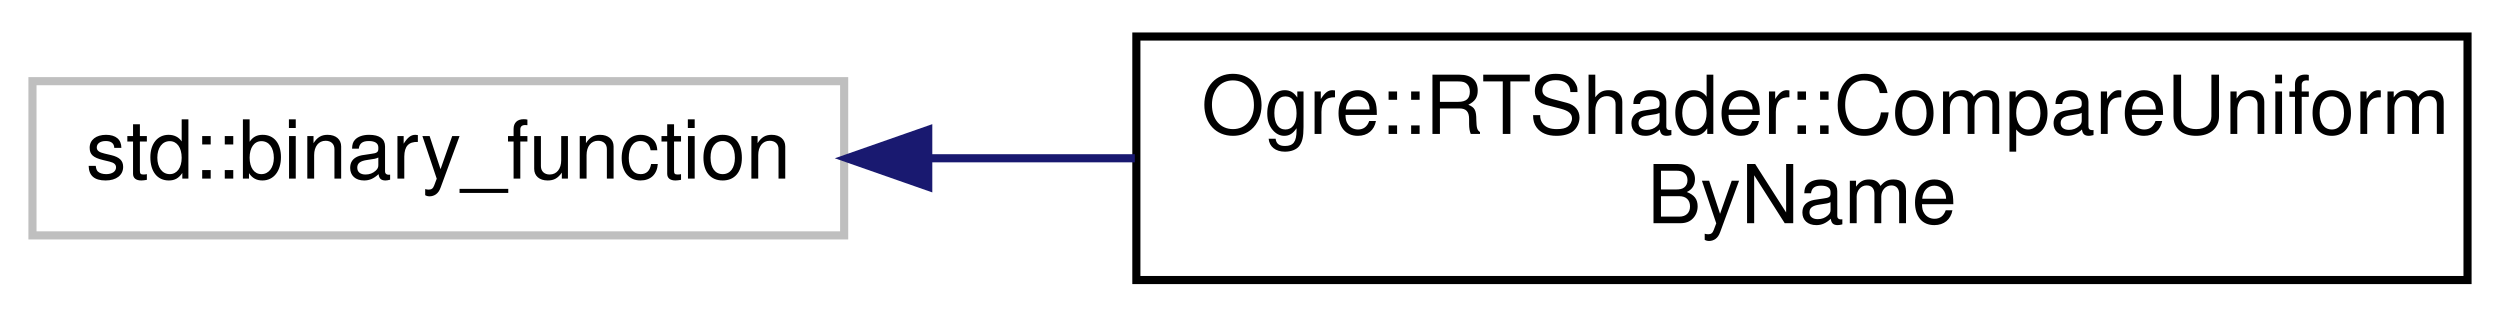
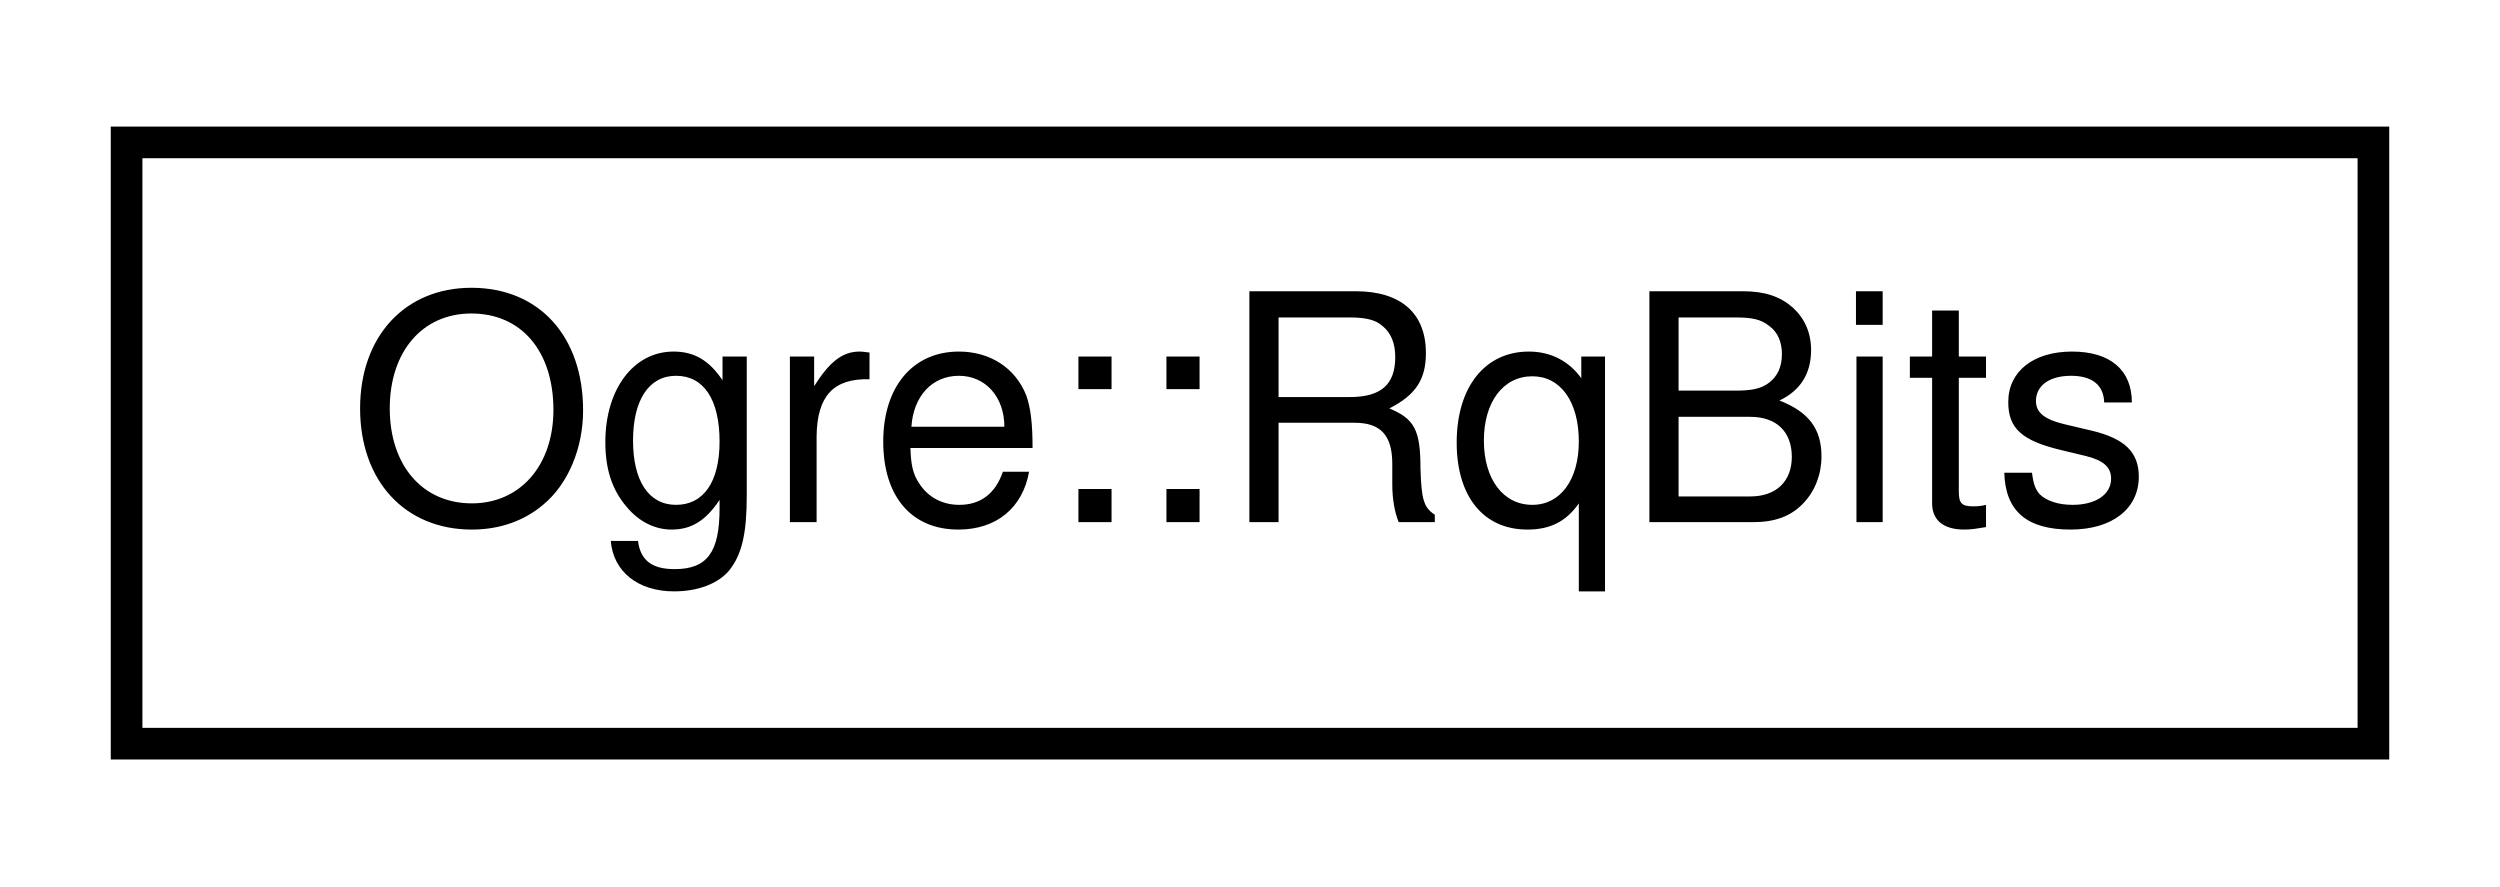
- <svg xmlns="http://www.w3.org/2000/svg" xmlns:xlink="http://www.w3.org/1999/xlink" width="308pt" height="39pt" viewBox="0.00 0.00 308.00 39.00">
-   <g id="graph0" class="graph" transform="scale(1 1) rotate(0) translate(4 35)">
+ <svg xmlns="http://www.w3.org/2000/svg" xmlns:xlink="http://www.w3.org/1999/xlink" width="79pt" height="28pt" viewBox="0.00 0.00 79.00 28.00">
+   <g id="graph0" class="graph" transform="scale(1 1) rotate(0) translate(4 24)">
    <g id="node1" class="node">
      <g id="a_node1">
-         <a xlink:title=" ">
-           <polygon fill="none" stroke="#bfbfbf" points="0,-6 0,-25 100,-25 100,-6 0,-6" />
-           <text text-anchor="middle" x="50" y="-13" font-family="Helvetica,sans-Serif" font-size="10.00">std::binary_function</text>
+         <a xlink:href="class_ogre_1_1_rq_bits.html" target="_top" xlink:title=" ">
+           <polygon fill="none" stroke="black" points="0,-0.5 0,-19.5 71,-19.5 71,-0.5 0,-0.5" />
+           <text text-anchor="middle" x="35.5" y="-7.5" font-family="Helvetica,sans-Serif" font-size="10.00">Ogre::RqBits</text>
        </a>
      </g>
    </g>
-     <g id="node2" class="node">
-       <g id="a_node2">
-         <a xlink:href="struct_ogre_1_1_r_t_shader_1_1_compare_uniform_by_name.html" target="_top" xlink:title=" ">
-           <polygon fill="none" stroke="black" points="136,-0.5 136,-30.5 300,-30.5 300,-0.5 136,-0.5" />
-           <text text-anchor="start" x="144" y="-18.5" font-family="Helvetica,sans-Serif" font-size="10.00">Ogre::RTShader::CompareUniform</text>
-           <text text-anchor="middle" x="218" y="-7.5" font-family="Helvetica,sans-Serif" font-size="10.00">ByName</text>
-         </a>
-       </g>
-     </g>
-     <g id="edge1" class="edge">
-       <path fill="none" stroke="midnightblue" d="M110.55,-15.5C118.75,-15.5 127.3,-15.5 135.81,-15.5" />
-       <polygon fill="midnightblue" stroke="midnightblue" points="110.36,-12 100.36,-15.5 110.36,-19 110.36,-12" />
-     </g>
  </g>
</svg>
